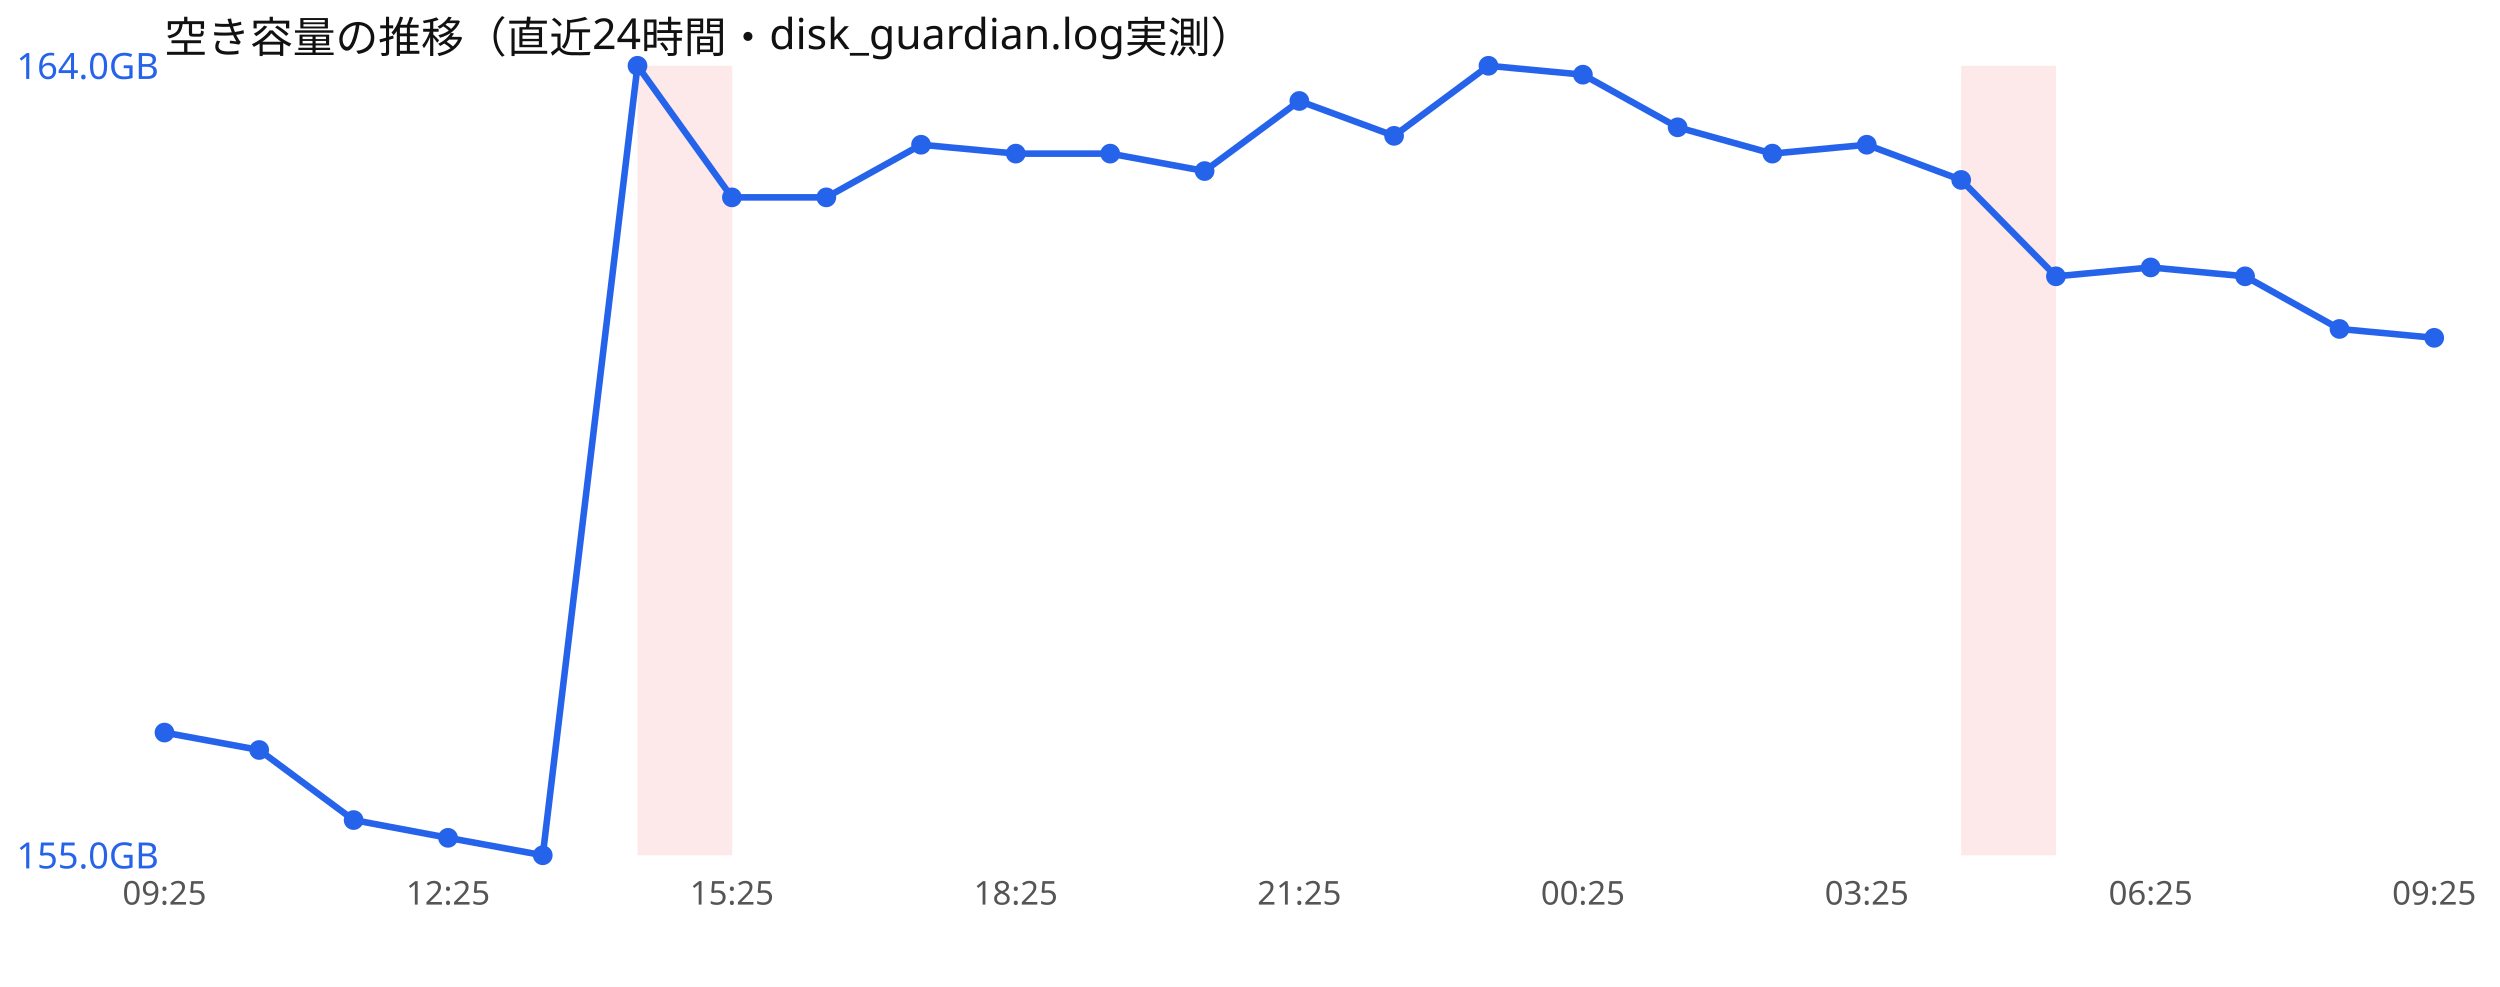
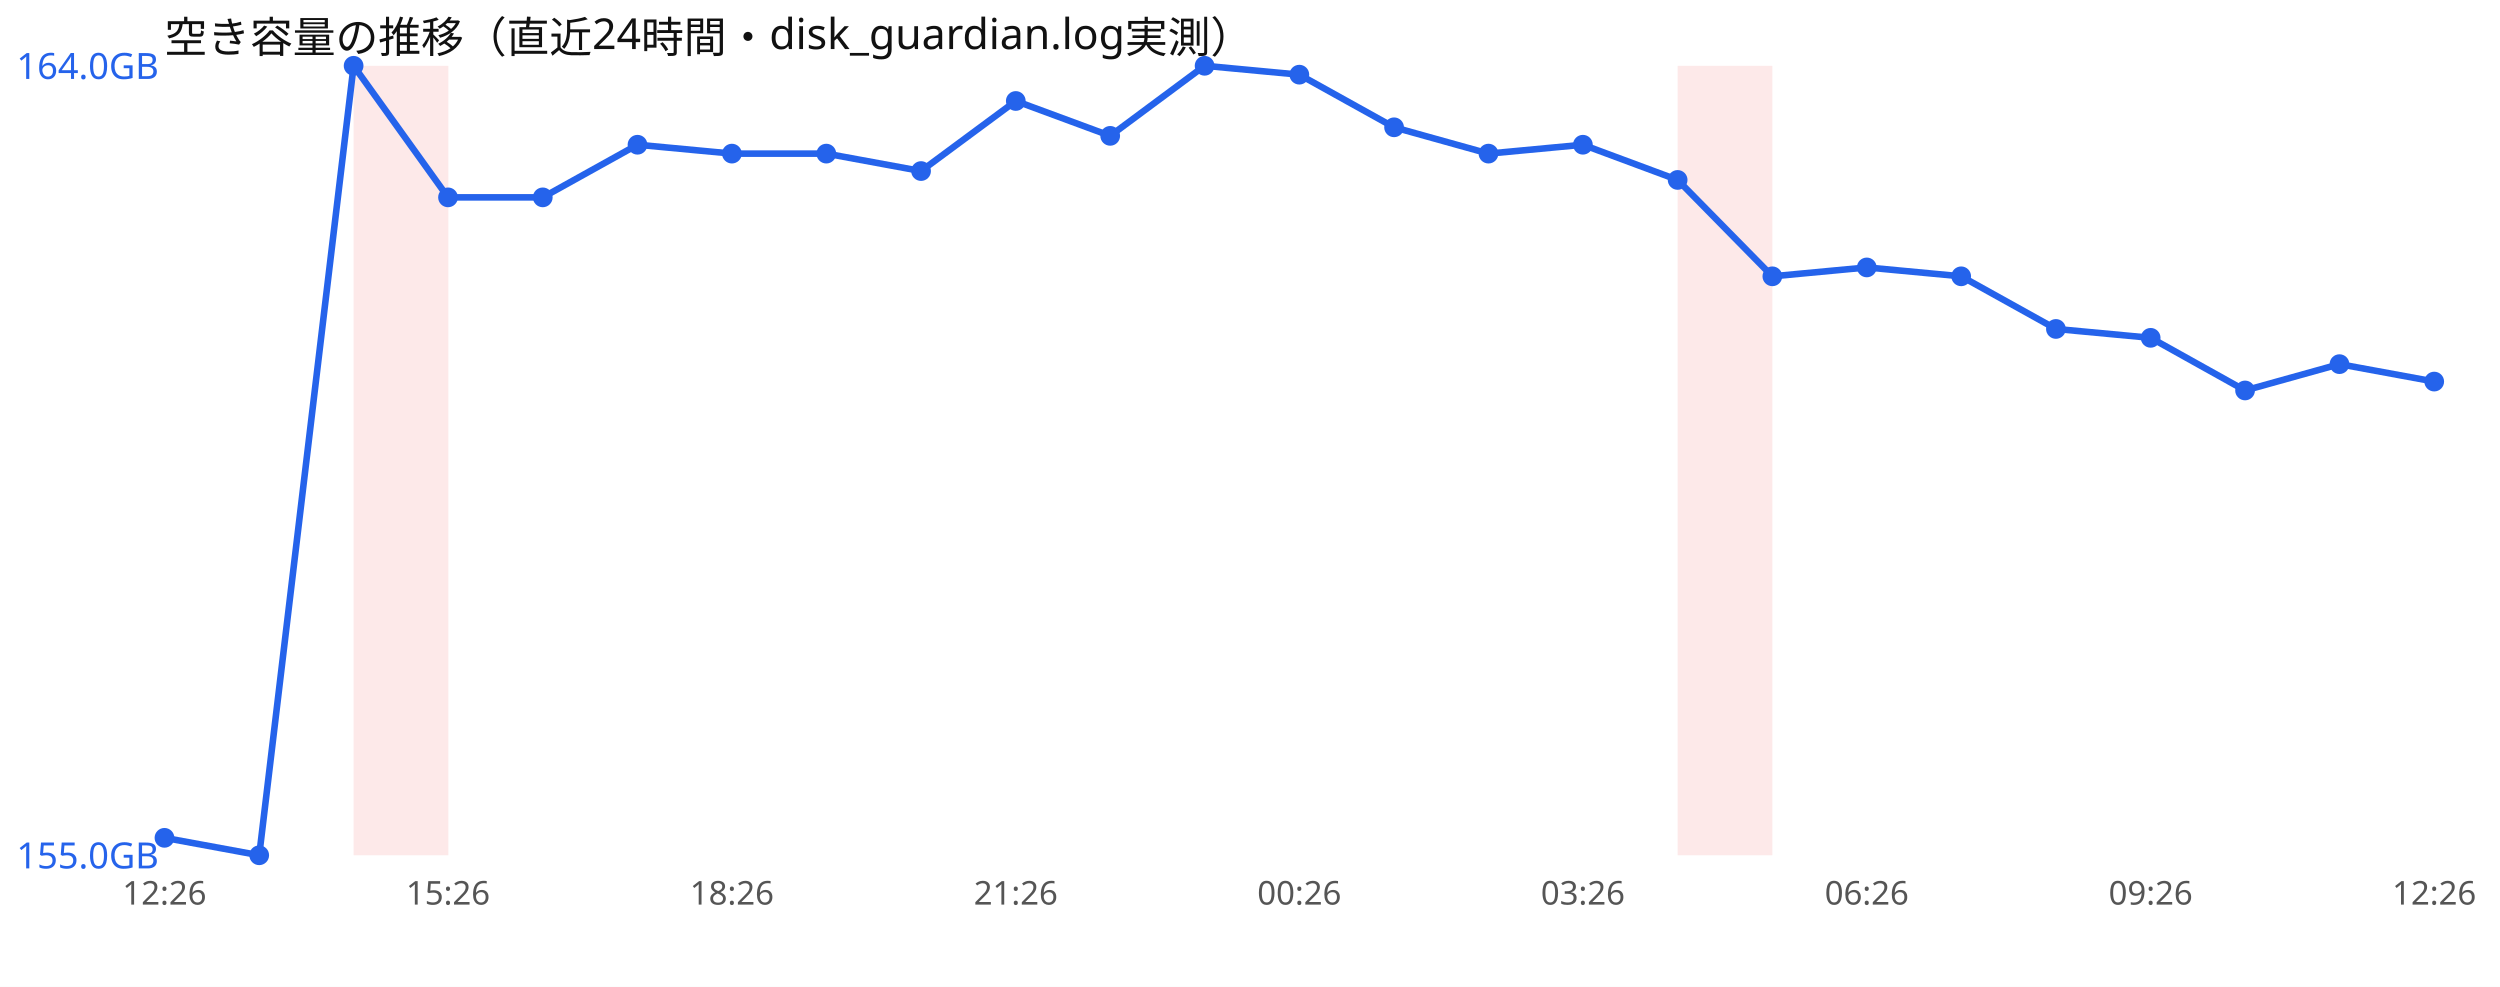
<svg xmlns="http://www.w3.org/2000/svg" width="760" height="300" viewBox="0 0 760 300" font-family="sans-serif">
  <rect width="760" height="300" fill="#ffffff" />
  <text x="50" y="16" font-size="13" fill="#111">空き容量の推移（直近24時間・disk_guardian.log実測）</text>
-   <rect x="193.8" y="20" width="28.8" height="240" fill="#ef4444" opacity="0.12" />
-   <rect x="596.2" y="20" width="28.8" height="240" fill="#ef4444" opacity="0.12" />
-   <polyline points="50.0,222.7 78.8,228.0 107.5,249.3 136.2,254.7 165.0,260.0 193.8,20.0 222.5,60.0 251.2,60.0 280.0,44.0 308.8,46.7 337.5,46.7 366.2,52.0 395.0,30.7 423.8,41.3 452.5,20.0 481.2,22.7 510.0,38.7 538.8,46.7 567.5,44.0 596.2,54.7 625.0,84.0 653.8,81.3 682.5,84.0 711.2,100.0 740.0,102.7" fill="none" stroke="#2563eb" stroke-width="2" />
-   <circle cx="50.0" cy="222.7" r="3" fill="#2563eb" />
-   <circle cx="78.8" cy="228.0" r="3" fill="#2563eb" />
-   <circle cx="107.5" cy="249.3" r="3" fill="#2563eb" />
-   <circle cx="136.2" cy="254.7" r="3" fill="#2563eb" />
-   <circle cx="165.0" cy="260.0" r="3" fill="#2563eb" />
-   <circle cx="193.8" cy="20.0" r="3" fill="#2563eb" />
-   <circle cx="222.5" cy="60.0" r="3" fill="#2563eb" />
-   <circle cx="251.2" cy="60.0" r="3" fill="#2563eb" />
-   <circle cx="280.0" cy="44.0" r="3" fill="#2563eb" />
-   <circle cx="308.8" cy="46.7" r="3" fill="#2563eb" />
-   <circle cx="337.5" cy="46.7" r="3" fill="#2563eb" />
-   <circle cx="366.2" cy="52.0" r="3" fill="#2563eb" />
-   <circle cx="395.0" cy="30.7" r="3" fill="#2563eb" />
-   <circle cx="423.8" cy="41.3" r="3" fill="#2563eb" />
-   <circle cx="452.5" cy="20.0" r="3" fill="#2563eb" />
-   <circle cx="481.2" cy="22.7" r="3" fill="#2563eb" />
-   <circle cx="510.0" cy="38.7" r="3" fill="#2563eb" />
-   <circle cx="538.8" cy="46.7" r="3" fill="#2563eb" />
-   <circle cx="567.5" cy="44.0" r="3" fill="#2563eb" />
-   <circle cx="596.2" cy="54.7" r="3" fill="#2563eb" />
-   <circle cx="625.0" cy="84.0" r="3" fill="#2563eb" />
-   <circle cx="653.8" cy="81.3" r="3" fill="#2563eb" />
-   <circle cx="682.5" cy="84.0" r="3" fill="#2563eb" />
-   <circle cx="711.2" cy="100.0" r="3" fill="#2563eb" />
-   <circle cx="740.0" cy="102.7" r="3" fill="#2563eb" />
+   <rect x="107.5" y="20" width="28.8" height="240" fill="#ef4444" opacity="0.12" />
+   <rect x="510.0" y="20" width="28.8" height="240" fill="#ef4444" opacity="0.12" />
+   <polyline points="50.0,254.7 78.8,260.0 107.5,20.0 136.2,60.0 165.0,60.0 193.8,44.0 222.5,46.7 251.2,46.7 280.0,52.0 308.8,30.7 337.5,41.3 366.2,20.0 395.0,22.7 423.8,38.7 452.5,46.7 481.2,44.0 510.0,54.7 538.8,84.0 567.5,81.3 596.2,84.0 625.0,100.0 653.8,102.7 682.5,118.7 711.2,110.7 740.0,116.0" fill="none" stroke="#2563eb" stroke-width="2" />
+   <circle cx="50.0" cy="254.7" r="3" fill="#2563eb" />
+   <circle cx="78.8" cy="260.0" r="3" fill="#2563eb" />
+   <circle cx="107.5" cy="20.0" r="3" fill="#2563eb" />
+   <circle cx="136.2" cy="60.0" r="3" fill="#2563eb" />
+   <circle cx="165.0" cy="60.0" r="3" fill="#2563eb" />
+   <circle cx="193.8" cy="44.0" r="3" fill="#2563eb" />
+   <circle cx="222.5" cy="46.7" r="3" fill="#2563eb" />
+   <circle cx="251.2" cy="46.7" r="3" fill="#2563eb" />
+   <circle cx="280.0" cy="52.0" r="3" fill="#2563eb" />
+   <circle cx="308.8" cy="30.7" r="3" fill="#2563eb" />
+   <circle cx="337.5" cy="41.3" r="3" fill="#2563eb" />
+   <circle cx="366.2" cy="20.0" r="3" fill="#2563eb" />
+   <circle cx="395.0" cy="22.7" r="3" fill="#2563eb" />
+   <circle cx="423.8" cy="38.7" r="3" fill="#2563eb" />
+   <circle cx="452.5" cy="46.7" r="3" fill="#2563eb" />
+   <circle cx="481.2" cy="44.0" r="3" fill="#2563eb" />
+   <circle cx="510.0" cy="54.7" r="3" fill="#2563eb" />
+   <circle cx="538.8" cy="84.0" r="3" fill="#2563eb" />
+   <circle cx="567.5" cy="81.3" r="3" fill="#2563eb" />
+   <circle cx="596.2" cy="84.0" r="3" fill="#2563eb" />
+   <circle cx="625.0" cy="100.0" r="3" fill="#2563eb" />
+   <circle cx="653.8" cy="102.7" r="3" fill="#2563eb" />
+   <circle cx="682.5" cy="118.7" r="3" fill="#2563eb" />
+   <circle cx="711.2" cy="110.7" r="3" fill="#2563eb" />
+   <circle cx="740.0" cy="116.0" r="3" fill="#2563eb" />
  <text x="5" y="24.0" font-size="11" fill="#2563eb">164.0GB</text>
  <text x="5" y="264.0" font-size="11" fill="#2563eb">155.0GB</text>
-   <text x="50.0" y="275" font-size="10" fill="#555" text-anchor="middle">09:25</text>
-   <text x="136.2" y="275" font-size="10" fill="#555" text-anchor="middle">12:25</text>
-   <text x="222.5" y="275" font-size="10" fill="#555" text-anchor="middle">15:25</text>
-   <text x="308.8" y="275" font-size="10" fill="#555" text-anchor="middle">18:25</text>
-   <text x="395.0" y="275" font-size="10" fill="#555" text-anchor="middle">21:25</text>
-   <text x="481.2" y="275" font-size="10" fill="#555" text-anchor="middle">00:25</text>
-   <text x="567.5" y="275" font-size="10" fill="#555" text-anchor="middle">03:25</text>
-   <text x="653.8" y="275" font-size="10" fill="#555" text-anchor="middle">06:25</text>
-   <text x="740.0" y="275" font-size="10" fill="#555" text-anchor="middle">09:25</text>
+   <text x="50.0" y="275" font-size="10" fill="#555" text-anchor="middle">12:26</text>
+   <text x="136.2" y="275" font-size="10" fill="#555" text-anchor="middle">15:26</text>
+   <text x="222.5" y="275" font-size="10" fill="#555" text-anchor="middle">18:26</text>
+   <text x="308.8" y="275" font-size="10" fill="#555" text-anchor="middle">21:26</text>
+   <text x="395.0" y="275" font-size="10" fill="#555" text-anchor="middle">00:26</text>
+   <text x="481.2" y="275" font-size="10" fill="#555" text-anchor="middle">03:26</text>
+   <text x="567.5" y="275" font-size="10" fill="#555" text-anchor="middle">06:26</text>
+   <text x="653.8" y="275" font-size="10" fill="#555" text-anchor="middle">09:26</text>
+   <text x="740.0" y="275" font-size="10" fill="#555" text-anchor="middle">12:26</text>
</svg>
